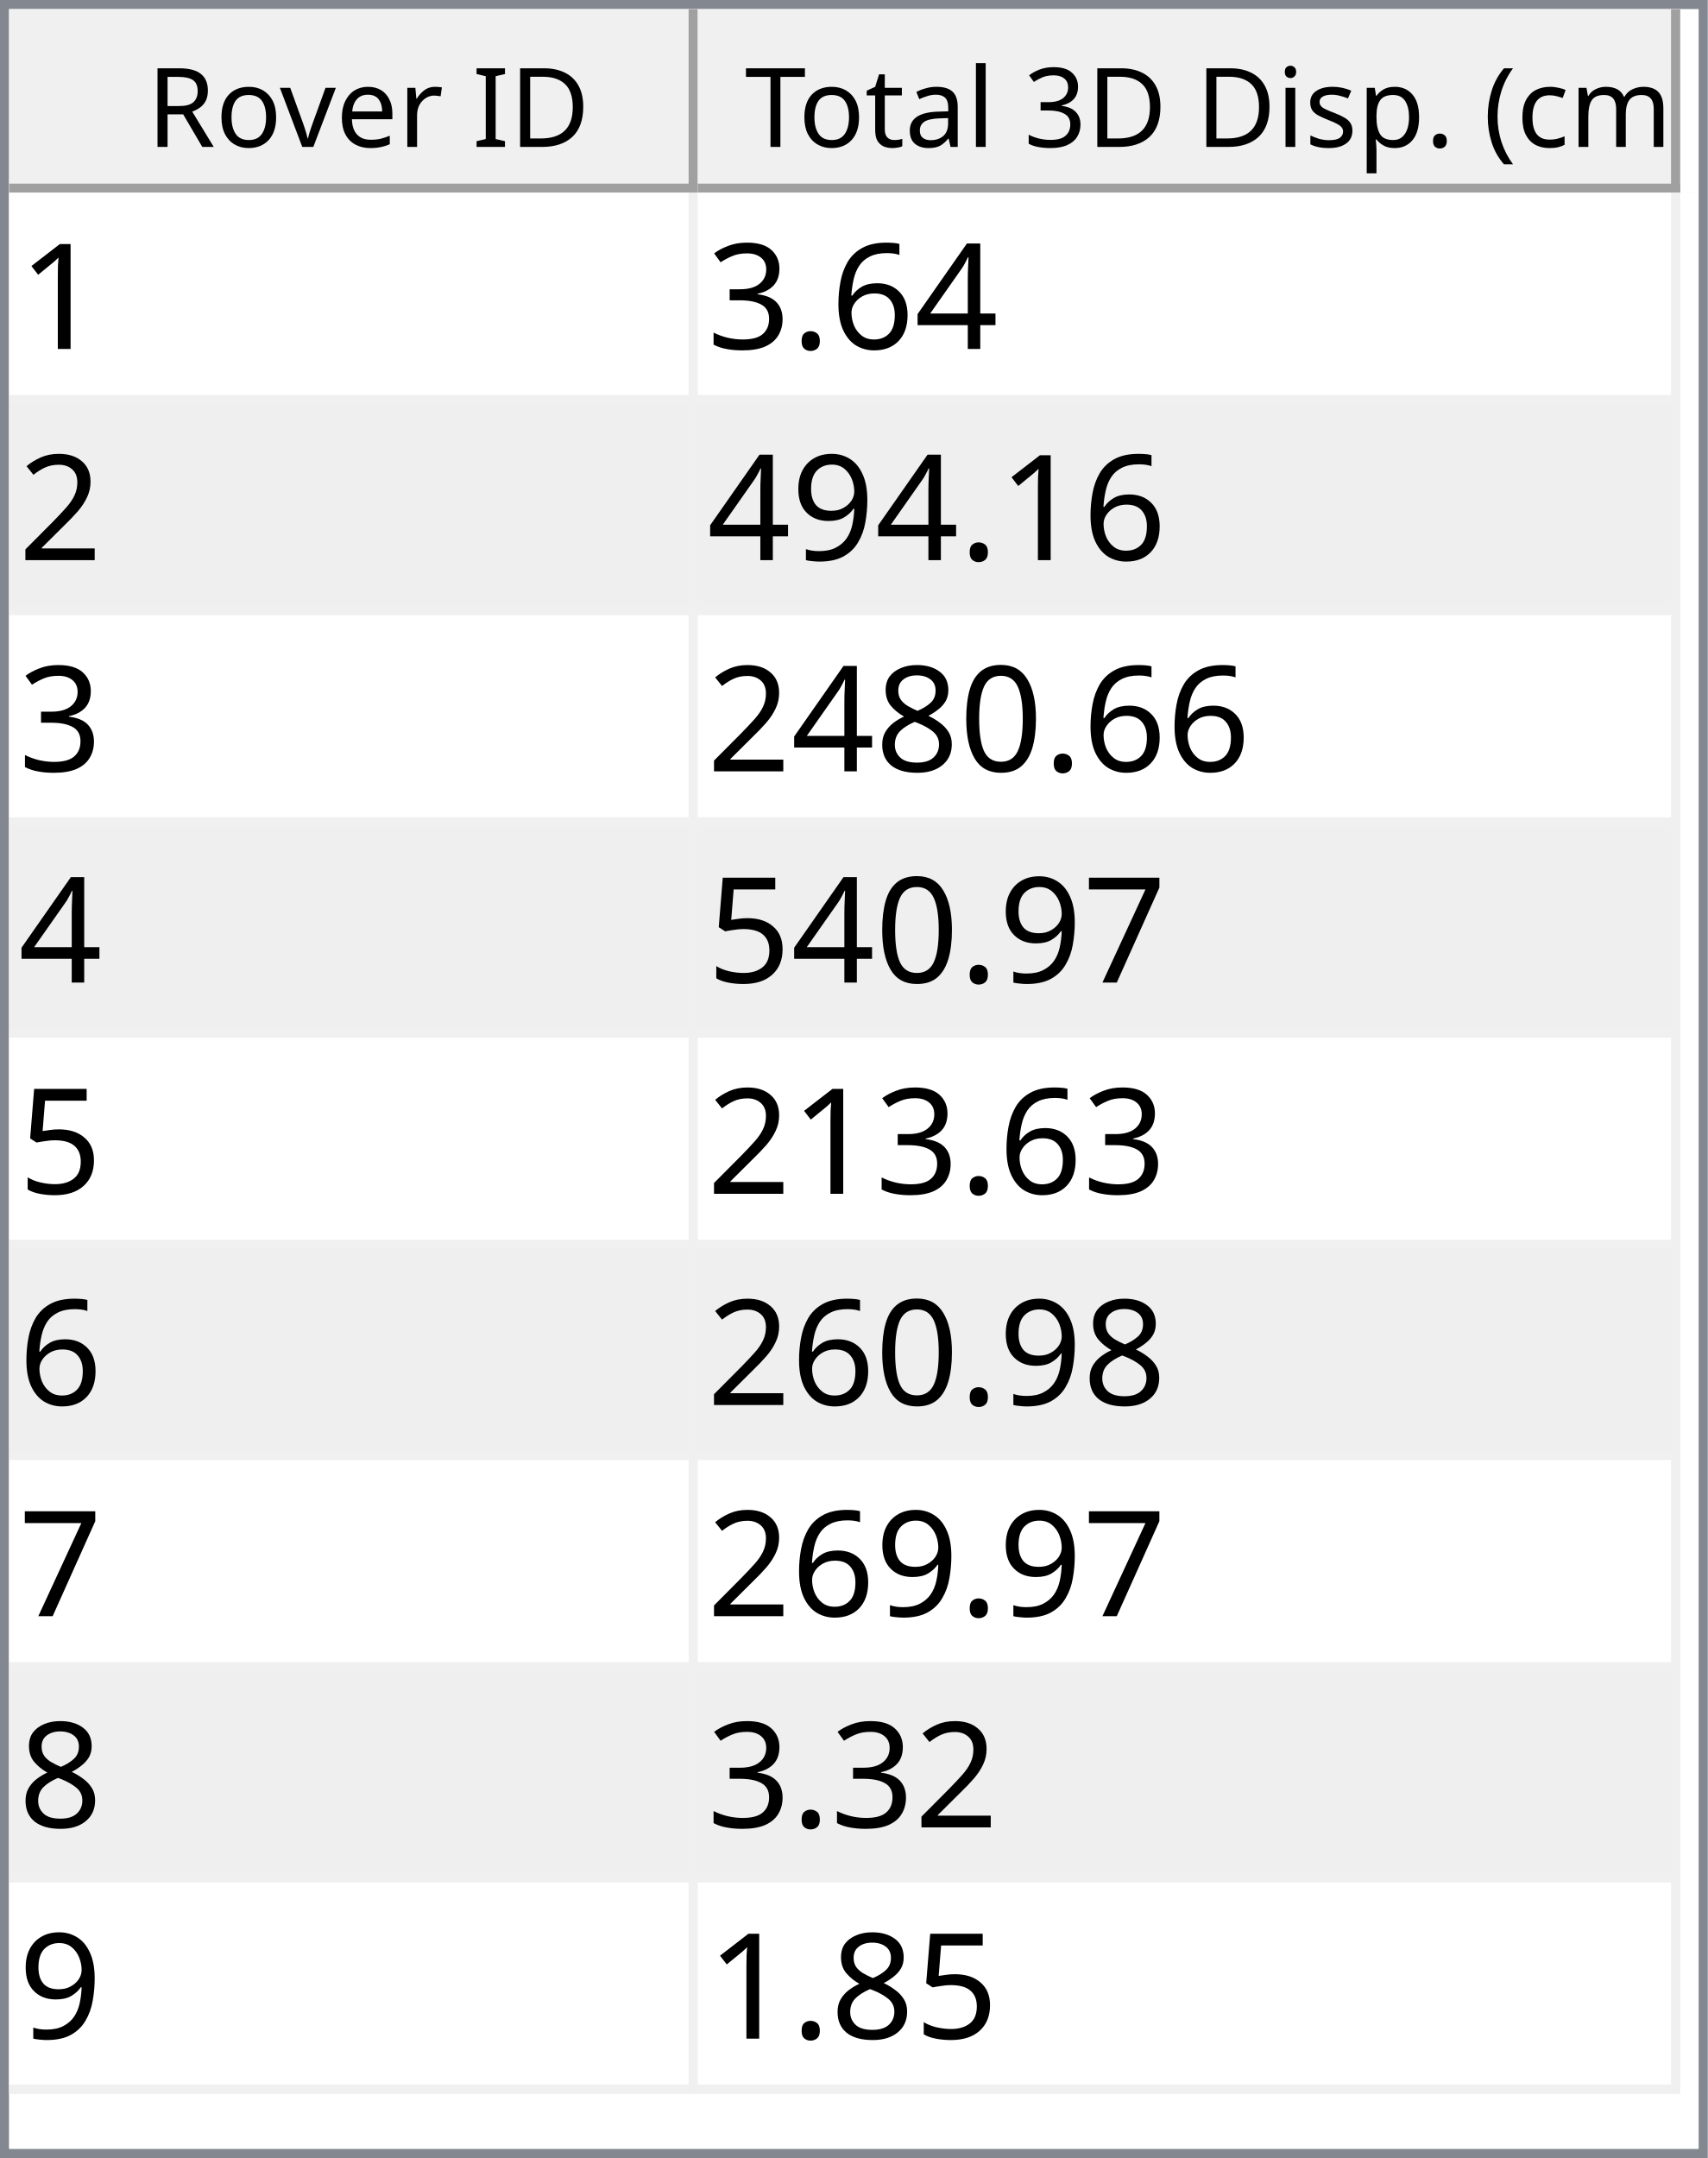
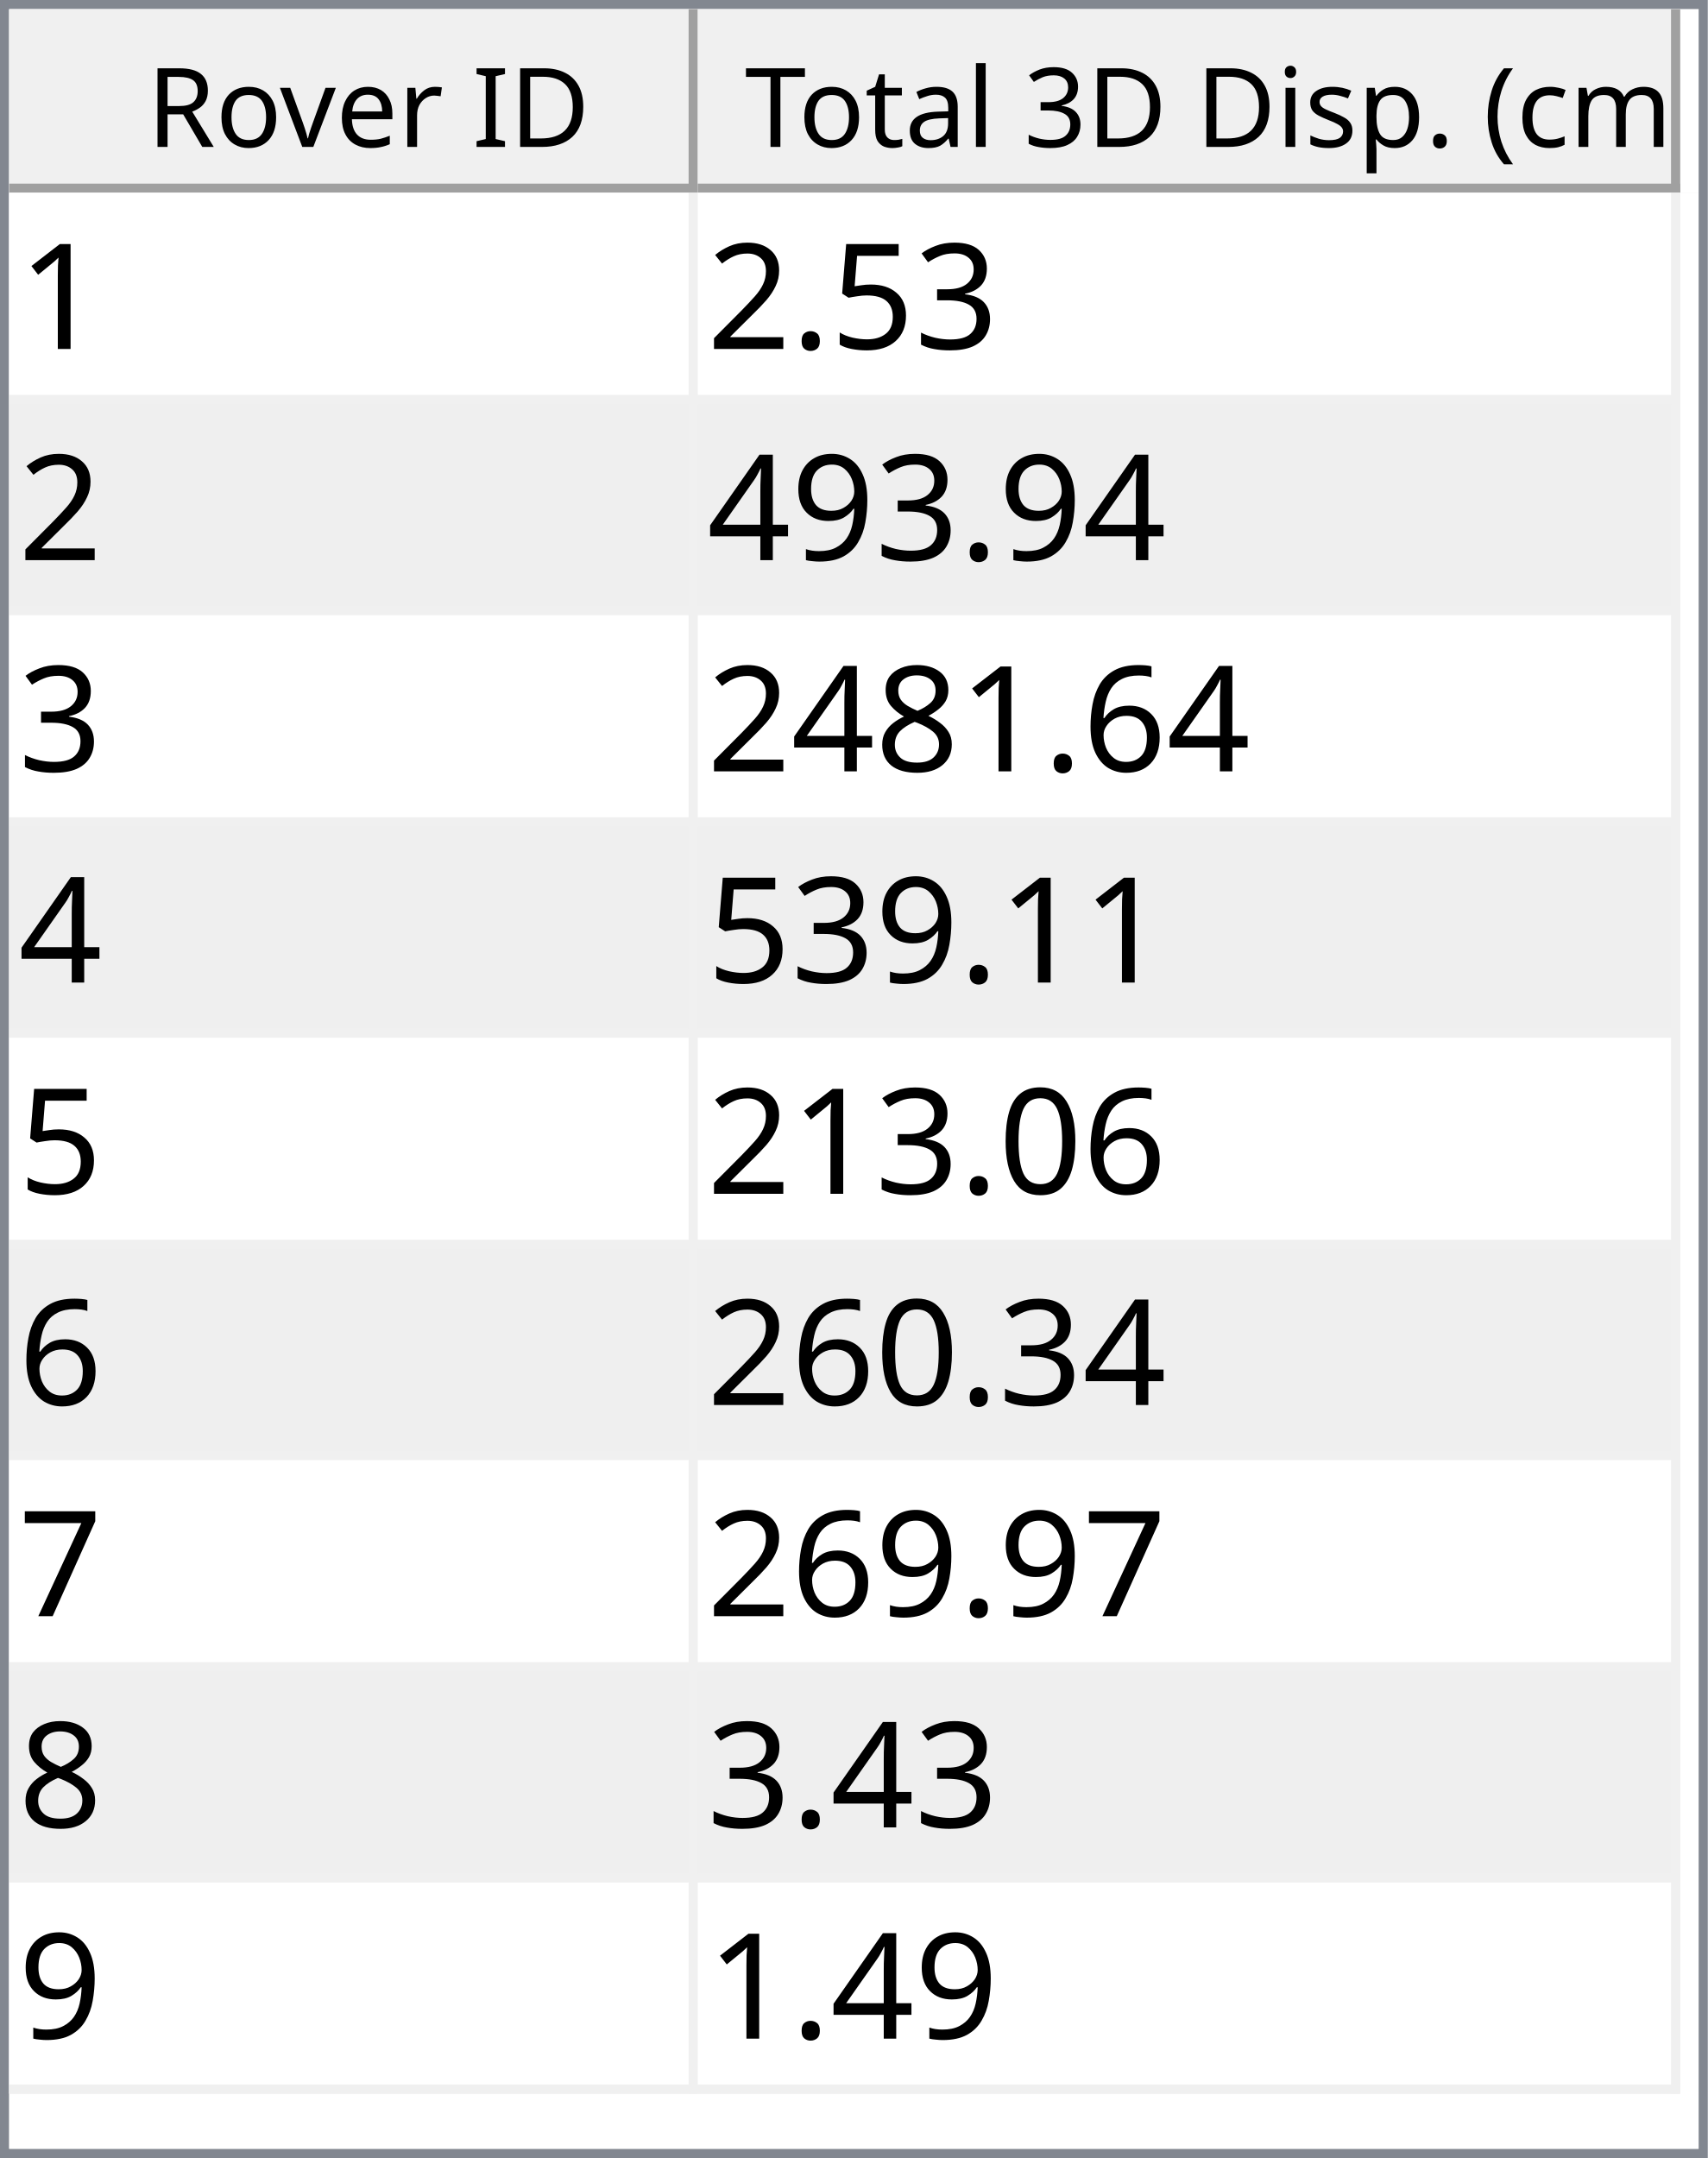
<svg xmlns="http://www.w3.org/2000/svg" style="fill-opacity:1; color-rendering:auto; color-interpolation:auto; text-rendering:auto; stroke:black; stroke-linecap:square; stroke-miterlimit:10; shape-rendering:auto; stroke-opacity:1; fill:black; stroke-dasharray:none; font-weight:normal; stroke-width:1; font-family:'Dialog'; font-style:normal; stroke-linejoin:miter; font-size:12px; stroke-dashoffset:0; image-rendering:auto;" width="186" height="235">
  <defs id="genericDefs" />
  <g>
    <defs id="defs1">
      <clipPath clipPathUnits="userSpaceOnUse" id="clipPath1">
        <path d="M0 0 L186 0 L186 235 L0 235 L0 0 Z" />
      </clipPath>
      <clipPath clipPathUnits="userSpaceOnUse" id="clipPath2">
        <path d="M0 0 L0 235 L186 235 L186 0 Z" />
      </clipPath>
      <clipPath clipPathUnits="userSpaceOnUse" id="clipPath3">
        <path d="M0 0 L0 20 L184 20 L184 0 Z" />
      </clipPath>
      <clipPath clipPathUnits="userSpaceOnUse" id="clipPath4">
        <path d="M0 0 L0 20 L75 20 L75 0 Z" />
      </clipPath>
      <clipPath clipPathUnits="userSpaceOnUse" id="clipPath5">
        <path d="M1 1 L1 19 L74 19 L74 1 Z" />
      </clipPath>
      <clipPath clipPathUnits="userSpaceOnUse" id="clipPath6">
        <path d="M0 0 L0 18 L73 18 L73 0 Z" />
      </clipPath>
      <clipPath clipPathUnits="userSpaceOnUse" id="clipPath7">
        <path d="M-0.5 -0.5 L-0.5 19.5 L74.5 19.5 L74.5 -0.5 Z" />
      </clipPath>
      <clipPath clipPathUnits="userSpaceOnUse" id="clipPath8">
        <path d="M0 0 L0 20 L107 20 L107 0 Z" />
      </clipPath>
      <clipPath clipPathUnits="userSpaceOnUse" id="clipPath9">
        <path d="M1 1 L1 19 L106 19 L106 1 Z" />
      </clipPath>
      <clipPath clipPathUnits="userSpaceOnUse" id="clipPath10">
        <path d="M0 0 L0 18 L105 18 L105 0 Z" />
      </clipPath>
      <clipPath clipPathUnits="userSpaceOnUse" id="clipPath11">
        <path d="M-0.5 -0.5 L-0.5 19.5 L106.5 19.5 L106.5 -0.5 Z" />
      </clipPath>
      <clipPath clipPathUnits="userSpaceOnUse" id="clipPath12">
        <path d="M0 0 L0 213 L184 213 L184 0 Z" />
      </clipPath>
      <clipPath clipPathUnits="userSpaceOnUse" id="clipPath13">
        <path d="M0 0 L0 207 L182 207 L182 0 Z" />
      </clipPath>
      <clipPath clipPathUnits="userSpaceOnUse" id="clipPath14">
        <path d="M-0.5 -0.5 L-0.5 206.5 L181.5 206.5 L181.5 -0.5 Z" />
      </clipPath>
      <clipPath clipPathUnits="userSpaceOnUse" id="clipPath15">
        <path d="M0 0 L0 22 L74 22 L74 0 Z" />
      </clipPath>
      <clipPath clipPathUnits="userSpaceOnUse" id="clipPath16">
        <path d="M0 0 L0 22 L106 22 L106 0 Z" />
      </clipPath>
      <font horiz-adv-x="64.551" id="font1">
        <font-face ascent="107.91" descent="25.098" units-per-em="100" style="font-style:normal; font-family:Segoe UI; font-weight:normal;" />
        <missing-glyph horiz-adv-x="64.551" d="M8.109 0 L8.109 68.266 L56.453 68.266 L56.453 0 L8.109 0 ZM15.328 7.234 L49.219 7.234 L49.219 61.031 L15.328 61.031 L15.328 7.234 Z" />
        <glyph unicode="D" horiz-adv-x="70.117" d="M9.188 0 L9.188 70.016 L28.516 70.016 Q65.531 70.016 65.531 35.891 Q65.531 19.672 55.25 9.836 Q44.969 0 27.734 0 L9.188 0 ZM17.391 62.594 L17.391 7.422 L27.828 7.422 Q41.609 7.422 49.273 14.797 Q56.938 22.172 56.938 35.688 Q56.938 62.594 28.328 62.594 L17.391 62.594 Z" />
        <glyph unicode="I" horiz-adv-x="26.611" d="M17.391 0 L9.188 0 L9.188 70.016 L17.391 70.016 L17.391 0 Z" />
        <glyph unicode=" " horiz-adv-x="27.393" d="" />
        <glyph unicode="r" horiz-adv-x="34.766" d="M34.188 41.891 Q32.078 43.5 28.125 43.5 Q23 43.5 19.555 38.672 Q16.109 33.844 16.109 25.484 L16.109 0 L8.109 0 L8.109 50 L16.109 50 L16.109 39.703 L16.312 39.703 Q18.016 44.969 21.531 47.922 Q25.047 50.875 29.391 50.875 Q32.516 50.875 34.188 50.203 L34.188 41.891 Z" />
        <glyph unicode="e" horiz-adv-x="52.295" d="M48.297 23 L12.984 23 Q13.188 14.656 17.484 10.109 Q21.781 5.562 29.297 5.562 Q37.75 5.562 44.828 11.141 L44.828 3.609 Q38.234 -1.172 27.391 -1.172 Q16.797 -1.172 10.742 5.641 Q4.688 12.453 4.688 24.812 Q4.688 36.469 11.305 43.82 Q17.922 51.172 27.734 51.172 Q37.547 51.172 42.922 44.828 Q48.297 38.484 48.297 27.203 L48.297 23 ZM40.094 29.781 Q40.047 36.719 36.75 40.578 Q33.453 44.438 27.594 44.438 Q21.922 44.438 17.969 40.383 Q14.016 36.328 13.094 29.781 L40.094 29.781 Z" />
        <glyph unicode="v" horiz-adv-x="47.9" d="M47.406 50 L27.484 0 L19.625 0 L0.688 50 L9.469 50 L22.172 13.672 Q23.578 9.672 23.922 6.688 L24.125 6.688 Q24.609 10.453 25.688 13.484 L38.969 50 L47.406 50 Z" />
        <glyph unicode="o" horiz-adv-x="58.594" d="M29 -1.172 Q17.922 -1.172 11.305 5.836 Q4.688 12.844 4.688 24.422 Q4.688 37.016 11.57 44.094 Q18.453 51.172 30.172 51.172 Q41.359 51.172 47.633 44.289 Q53.906 37.406 53.906 25.203 Q53.906 13.234 47.141 6.031 Q40.375 -1.172 29 -1.172 ZM29.594 44.438 Q21.875 44.438 17.383 39.188 Q12.891 33.938 12.891 24.703 Q12.891 15.828 17.43 10.695 Q21.969 5.562 29.594 5.562 Q37.359 5.562 41.531 10.594 Q45.703 15.625 45.703 24.906 Q45.703 34.281 41.531 39.359 Q37.359 44.438 29.594 44.438 Z" />
        <glyph unicode="R" horiz-adv-x="59.814" d="M59.375 0 L49.609 0 L37.891 19.625 Q36.281 22.359 34.766 24.289 Q33.25 26.219 31.664 27.438 Q30.078 28.656 28.25 29.219 Q26.422 29.781 24.125 29.781 L17.391 29.781 L17.391 0 L9.188 0 L9.188 70.016 L30.078 70.016 Q34.672 70.016 38.555 68.867 Q42.438 67.719 45.289 65.375 Q48.141 63.031 49.758 59.547 Q51.375 56.062 51.375 51.375 Q51.375 47.703 50.273 44.656 Q49.172 41.609 47.148 39.211 Q45.125 36.812 42.266 35.133 Q39.406 33.453 35.844 32.516 L35.844 32.328 Q37.594 31.547 38.891 30.547 Q40.188 29.547 41.359 28.18 Q42.531 26.812 43.68 25.078 Q44.828 23.344 46.234 21.047 L59.375 0 ZM17.391 62.594 L17.391 37.203 L28.516 37.203 Q31.594 37.203 34.203 38.133 Q36.812 39.062 38.719 40.797 Q40.625 42.531 41.703 45.047 Q42.781 47.562 42.781 50.688 Q42.781 56.297 39.141 59.445 Q35.5 62.594 28.609 62.594 L17.391 62.594 Z" />
        <glyph unicode=")" horiz-adv-x="30.176" d="M8.297 -15.922 L1.172 -15.922 Q16.406 2.344 16.406 26.812 Q16.406 51.469 1.078 70.016 L8.297 70.016 Q23.531 52.156 23.531 26.703 Q23.531 1.375 8.297 -15.922 Z" />
        <glyph unicode="m" horiz-adv-x="86.133" d="M79.109 0 L71.094 0 L71.094 28.719 Q71.094 37.016 68.531 40.727 Q65.969 44.438 59.906 44.438 Q54.781 44.438 51.195 39.75 Q47.609 35.062 47.609 28.516 L47.609 0 L39.594 0 L39.594 29.688 Q39.594 44.438 28.219 44.438 Q22.953 44.438 19.531 40.016 Q16.109 35.594 16.109 28.516 L16.109 0 L8.109 0 L8.109 50 L16.109 50 L16.109 42.094 L16.312 42.094 Q21.625 51.172 31.844 51.172 Q36.969 51.172 40.773 48.312 Q44.578 45.453 46 40.828 Q51.562 51.172 62.594 51.172 Q79.109 51.172 79.109 30.812 L79.109 0 Z" />
        <glyph unicode="c" horiz-adv-x="46.191" d="M42.188 2.297 Q36.422 -1.172 28.516 -1.172 Q17.828 -1.172 11.258 5.789 Q4.688 12.75 4.688 23.828 Q4.688 36.188 11.766 43.68 Q18.844 51.172 30.672 51.172 Q37.25 51.172 42.281 48.734 L42.281 40.531 Q36.719 44.438 30.375 44.438 Q22.703 44.438 17.797 38.945 Q12.891 33.453 12.891 24.516 Q12.891 15.719 17.508 10.641 Q22.125 5.562 29.891 5.562 Q36.422 5.562 42.188 9.906 L42.188 2.297 Z" />
        <glyph unicode="(" horiz-adv-x="30.176" d="M29.109 -15.922 L21.969 -15.922 Q6.844 1.375 6.844 26.703 Q6.844 52.156 21.969 70.016 L29.203 70.016 Q13.875 51.469 13.875 26.812 Q13.875 2.344 29.109 -15.922 Z" />
        <glyph unicode="." horiz-adv-x="21.68" d="M10.891 -1.078 Q8.641 -1.078 7.055 0.539 Q5.469 2.156 5.469 4.391 Q5.469 6.641 7.055 8.273 Q8.641 9.906 10.891 9.906 Q13.188 9.906 14.797 8.273 Q16.406 6.641 16.406 4.391 Q16.406 2.156 14.797 0.539 Q13.188 -1.078 10.891 -1.078 Z" />
        <glyph unicode="p" horiz-adv-x="58.789" d="M16.312 7.234 L16.109 7.234 L16.109 -23 L8.109 -23 L8.109 50 L16.109 50 L16.109 41.219 L16.312 41.219 Q22.219 51.172 33.594 51.172 Q43.266 51.172 48.688 44.461 Q54.109 37.75 54.109 26.469 Q54.109 13.922 48 6.375 Q41.891 -1.172 31.297 -1.172 Q21.578 -1.172 16.312 7.234 ZM16.109 27.391 L16.109 20.406 Q16.109 14.203 20.141 9.883 Q24.172 5.562 30.375 5.562 Q37.641 5.562 41.773 11.133 Q45.906 16.703 45.906 26.609 Q45.906 34.969 42.047 39.703 Q38.188 44.438 31.594 44.438 Q24.609 44.438 20.359 39.578 Q16.109 34.719 16.109 27.391 Z" />
        <glyph unicode="s" horiz-adv-x="42.432" d="M5.078 1.812 L5.078 10.406 Q11.625 5.562 19.484 5.562 Q30.031 5.562 30.031 12.594 Q30.031 14.594 29.125 15.992 Q28.219 17.391 26.68 18.461 Q25.141 19.531 23.07 20.383 Q21 21.234 18.609 22.172 Q15.281 23.484 12.766 24.828 Q10.25 26.172 8.57 27.859 Q6.891 29.547 6.031 31.695 Q5.172 33.844 5.172 36.719 Q5.172 40.234 6.789 42.945 Q8.406 45.656 11.086 47.484 Q13.766 49.312 17.211 50.242 Q20.656 51.172 24.312 51.172 Q30.812 51.172 35.938 48.922 L35.938 40.828 Q30.422 44.438 23.25 44.438 Q21 44.438 19.195 43.922 Q17.391 43.406 16.094 42.477 Q14.797 41.547 14.086 40.258 Q13.375 38.969 13.375 37.406 Q13.375 35.453 14.086 34.133 Q14.797 32.812 16.164 31.789 Q17.531 30.766 19.484 29.938 Q21.438 29.109 23.922 28.125 Q27.25 26.859 29.883 25.516 Q32.516 24.172 34.375 22.484 Q36.234 20.797 37.234 18.602 Q38.234 16.406 38.234 13.375 Q38.234 9.672 36.602 6.938 Q34.969 4.203 32.234 2.398 Q29.5 0.594 25.93 -0.289 Q22.359 -1.172 18.453 -1.172 Q10.75 -1.172 5.078 1.812 Z" />
        <glyph unicode="i" horiz-adv-x="24.219" d="M12.203 62.703 Q10.062 62.703 8.547 64.164 Q7.031 65.625 7.031 67.875 Q7.031 70.125 8.547 71.609 Q10.062 73.094 12.203 73.094 Q14.406 73.094 15.945 71.609 Q17.484 70.125 17.484 67.875 Q17.484 65.719 15.945 64.211 Q14.406 62.703 12.203 62.703 ZM16.109 0 L8.109 0 L8.109 50 L16.109 50 L16.109 0 Z" />
        <glyph unicode="3" horiz-adv-x="53.906" d="M46.531 19.828 Q46.531 15.094 44.75 11.211 Q42.969 7.328 39.719 4.57 Q36.469 1.812 31.93 0.297 Q27.391 -1.219 21.922 -1.219 Q11.922 -1.219 6 2.594 L6 11.188 Q13.094 5.609 22.219 5.609 Q25.875 5.609 28.828 6.539 Q31.781 7.469 33.906 9.227 Q36.031 10.984 37.18 13.477 Q38.328 15.969 38.328 19.094 Q38.328 32.812 18.797 32.812 L12.984 32.812 L12.984 39.594 L18.5 39.594 Q35.797 39.594 35.797 52.484 Q35.797 64.406 22.609 64.406 Q15.188 64.406 8.688 59.422 L8.688 67.188 Q15.375 71.188 24.609 71.188 Q29 71.188 32.57 69.969 Q36.141 68.75 38.68 66.555 Q41.219 64.359 42.609 61.281 Q44 58.203 44 54.5 Q44 40.672 30.031 36.719 L30.031 36.531 Q33.594 36.141 36.625 34.797 Q39.656 33.453 41.852 31.305 Q44.047 29.156 45.289 26.25 Q46.531 23.344 46.531 19.828 Z" />
        <glyph unicode="l" horiz-adv-x="24.219" d="M16.109 0 L8.109 0 L8.109 74.031 L16.109 74.031 L16.109 0 Z" />
        <glyph unicode="a" horiz-adv-x="50.879" d="M43.891 0 L35.891 0 L35.891 7.812 L35.688 7.812 Q30.469 -1.172 20.312 -1.172 Q12.844 -1.172 8.617 2.781 Q4.391 6.734 4.391 13.281 Q4.391 27.297 20.906 29.594 L35.891 31.688 Q35.891 44.438 25.594 44.438 Q16.547 44.438 9.281 38.281 L9.281 46.484 Q16.656 51.172 26.266 51.172 Q43.891 51.172 43.891 32.516 L43.891 0 ZM35.891 25.297 L23.828 23.641 Q18.266 22.859 15.43 20.875 Q12.594 18.891 12.594 13.875 Q12.594 10.203 15.211 7.883 Q17.828 5.562 22.172 5.562 Q28.125 5.562 32.008 9.742 Q35.891 13.922 35.891 20.312 L35.891 25.297 Z" />
        <glyph unicode="t" horiz-adv-x="33.887" d="M31.297 0.484 Q28.469 -1.078 23.828 -1.078 Q10.688 -1.078 10.688 13.578 L10.688 43.172 L2.094 43.172 L2.094 50 L10.688 50 L10.688 62.203 L18.703 64.797 L18.703 50 L31.297 50 L31.297 43.172 L18.703 43.172 L18.703 14.984 Q18.703 9.969 20.414 7.82 Q22.125 5.672 26.078 5.672 Q29.109 5.672 31.297 7.328 L31.297 0.484 Z" />
        <glyph unicode="T" horiz-adv-x="52.393" d="M50.594 62.594 L30.375 62.594 L30.375 0 L22.172 0 L22.172 62.594 L2 62.594 L2 70.016 L50.594 70.016 L50.594 62.594 Z" />
      </font>
      <font horiz-adv-x="75.0" id="font2">
        <font-face ascent="100.537" descent="21.973" units-per-em="100" style="font-style:normal; font-family:sans-serif; font-weight:normal;" />
        <missing-glyph horiz-adv-x="75.0" d="M12.5 0 L12.5 62.5 L62.5 62.5 L62.5 0 L12.5 0 ZM14.062 1.562 L60.938 1.562 L60.938 60.938 L14.062 60.938 L14.062 1.562 Z" />
        <glyph unicode="1" horiz-adv-x="55.615" d="M37.25 0 L28.469 0 L28.469 56 Q25.297 52.984 20.141 49.953 Q14.984 46.922 10.891 45.406 L10.891 53.906 Q18.266 57.375 23.781 62.305 Q29.297 67.234 31.594 71.875 L37.25 71.875 L37.25 0 Z" />
+         <glyph unicode="3" horiz-adv-x="55.615" d="M4.203 18.891 L12.984 20.062 Q14.5 12.594 18.141 9.297 Q21.781 6 27 6 Q33.203 6 37.477 10.297 Q41.75 14.594 41.75 20.953 Q41.75 27 37.797 30.93 Q33.844 34.859 27.734 34.859 Q25.25 34.859 21.531 33.891 L22.516 41.609 Q23.391 41.5 23.922 41.5 Q29.547 41.5 34.039 44.43 Q38.531 47.359 38.531 53.469 Q38.531 58.297 35.258 61.477 Q31.984 64.656 26.812 64.656 Q21.688 64.656 18.266 61.43 Q14.844 58.203 13.875 51.766 L5.078 53.328 Q6.688 62.156 12.398 67.016 Q18.109 71.875 26.609 71.875 Q32.469 71.875 37.398 69.359 Q42.328 66.844 44.945 62.5 Q47.562 58.156 47.562 53.266 Q47.562 48.641 45.07 44.828 Q42.578 41.016 37.703 38.766 Q44.047 37.312 47.562 32.695 Q51.078 28.078 51.078 21.141 Q51.078 11.766 44.242 5.25 Q37.406 -1.266 26.953 -1.266 Q17.531 -1.266 11.305 4.352 Q5.078 9.969 4.203 18.891 Z" />
+         <glyph unicode="5" horiz-adv-x="55.615" d="M4.156 18.75 L13.375 19.531 Q14.406 12.797 18.141 9.398 Q21.875 6 27.156 6 Q33.5 6 37.891 10.789 Q42.281 15.578 42.281 23.484 Q42.281 31 38.062 35.352 Q33.844 39.703 27 39.703 Q22.75 39.703 19.336 37.773 Q15.922 35.844 13.969 32.766 L5.719 33.844 L12.641 70.609 L48.25 70.609 L48.25 62.203 L19.672 62.203 L15.828 42.969 Q22.266 47.469 29.344 47.469 Q38.719 47.469 45.164 40.969 Q51.609 34.469 51.609 24.266 Q51.609 14.547 45.953 7.469 Q39.062 -1.219 27.156 -1.219 Q17.391 -1.219 11.211 4.25 Q5.031 9.719 4.156 18.75 Z" />
+         <glyph unicode="." horiz-adv-x="27.783" d="M9.078 0 L9.078 10.016 L19.094 10.016 L19.094 0 L9.078 0 Z" />
+         <glyph unicode="2" horiz-adv-x="55.615" d="M50.344 8.453 L50.344 0 L3.031 0 Q2.938 3.172 4.047 6.109 Q5.859 10.938 9.836 15.625 Q13.812 20.312 21.344 26.469 Q33.016 36.031 37.117 41.625 Q41.219 47.219 41.219 52.203 Q41.219 57.422 37.477 61.008 Q33.734 64.594 27.734 64.594 Q21.391 64.594 17.578 60.789 Q13.766 56.984 13.719 50.25 L4.688 51.172 Q5.609 61.281 11.664 66.578 Q17.719 71.875 27.938 71.875 Q38.234 71.875 44.242 66.164 Q50.25 60.453 50.25 52 Q50.25 47.703 48.492 43.555 Q46.734 39.406 42.656 34.812 Q38.578 30.219 29.109 22.219 Q21.188 15.578 18.945 13.211 Q16.703 10.844 15.234 8.453 L50.344 8.453 Z" />
+         <glyph unicode="9" horiz-adv-x="55.615" d="M5.469 16.547 L13.922 17.328 Q14.984 11.375 18.016 8.688 Q21.047 6 25.781 6 Q29.828 6 32.883 7.859 Q35.938 9.719 37.891 12.82 Q39.844 15.922 41.164 21.195 Q42.484 26.469 42.484 31.938 Q42.484 32.516 42.438 33.688 Q39.797 29.5 35.234 26.883 Q30.672 24.266 25.344 24.266 Q16.453 24.266 10.305 30.711 Q4.156 37.156 4.156 47.703 Q4.156 58.594 10.578 65.234 Q17 71.875 26.656 71.875 Q33.641 71.875 39.43 68.117 Q45.219 64.359 48.219 57.398 Q51.219 50.438 51.219 37.25 Q51.219 23.531 48.242 15.406 Q45.266 7.281 39.383 3.031 Q33.5 -1.219 25.594 -1.219 Q17.188 -1.219 11.867 3.445 Q6.547 8.109 5.469 16.547 ZM41.453 48.141 Q41.453 55.719 37.43 60.156 Q33.406 64.594 27.734 64.594 Q21.875 64.594 17.531 59.812 Q13.188 55.031 13.188 47.406 Q13.188 40.578 17.312 36.305 Q21.438 32.031 27.484 32.031 Q33.594 32.031 37.523 36.305 Q41.453 40.578 41.453 48.141 Z" />
        <glyph unicode="4" horiz-adv-x="55.615" d="M32.328 0 L32.328 17.141 L1.266 17.141 L1.266 25.203 L33.938 71.578 L41.109 71.578 L41.109 25.203 L50.781 25.203 L50.781 17.141 L41.109 17.141 L41.109 0 L32.328 0 ZM32.328 25.203 L32.328 57.469 L9.906 25.203 L32.328 25.203 Z" />
        <glyph unicode="6" horiz-adv-x="55.615" d="M49.75 54.047 L41.016 53.375 Q39.844 58.547 37.703 60.891 Q34.125 64.656 28.906 64.656 Q24.703 64.656 21.531 62.312 Q17.391 59.281 14.992 53.469 Q12.594 47.656 12.5 36.922 Q15.672 41.75 20.266 44.094 Q24.859 46.438 29.891 46.438 Q38.672 46.438 44.852 39.969 Q51.031 33.5 51.031 23.25 Q51.031 16.5 48.125 10.719 Q45.219 4.938 40.141 1.859 Q35.062 -1.219 28.609 -1.219 Q17.625 -1.219 10.695 6.859 Q3.766 14.938 3.766 33.5 Q3.766 54.25 11.422 63.672 Q18.109 71.875 29.438 71.875 Q37.891 71.875 43.289 67.141 Q48.688 62.406 49.75 54.047 ZM13.875 23.188 Q13.875 18.656 15.797 14.508 Q17.719 10.359 21.188 8.18 Q24.656 6 28.469 6 Q34.031 6 38.039 10.492 Q42.047 14.984 42.047 22.703 Q42.047 30.125 38.086 34.398 Q34.125 38.672 28.125 38.672 Q22.172 38.672 18.023 34.398 Q13.875 30.125 13.875 23.188 Z" />
-         <glyph unicode="." horiz-adv-x="27.783" d="M9.078 0 L9.078 10.016 L19.094 10.016 L19.094 0 L9.078 0 Z" />
-         <glyph unicode="3" horiz-adv-x="55.615" d="M4.203 18.891 L12.984 20.062 Q14.5 12.594 18.141 9.297 Q21.781 6 27 6 Q33.203 6 37.477 10.297 Q41.75 14.594 41.75 20.953 Q41.75 27 37.797 30.93 Q33.844 34.859 27.734 34.859 Q25.25 34.859 21.531 33.891 L22.516 41.609 Q23.391 41.5 23.922 41.5 Q29.547 41.5 34.039 44.43 Q38.531 47.359 38.531 53.469 Q38.531 58.297 35.258 61.477 Q31.984 64.656 26.812 64.656 Q21.688 64.656 18.266 61.43 Q14.844 58.203 13.875 51.766 L5.078 53.328 Q6.688 62.156 12.398 67.016 Q18.109 71.875 26.609 71.875 Q32.469 71.875 37.398 69.359 Q42.328 66.844 44.945 62.5 Q47.562 58.156 47.562 53.266 Q47.562 48.641 45.07 44.828 Q42.578 41.016 37.703 38.766 Q44.047 37.312 47.562 32.695 Q51.078 28.078 51.078 21.141 Q51.078 11.766 44.242 5.25 Q37.406 -1.266 26.953 -1.266 Q17.531 -1.266 11.305 4.352 Q5.078 9.969 4.203 18.891 Z" />
-         <glyph unicode="2" horiz-adv-x="55.615" d="M50.344 8.453 L50.344 0 L3.031 0 Q2.938 3.172 4.047 6.109 Q5.859 10.938 9.836 15.625 Q13.812 20.312 21.344 26.469 Q33.016 36.031 37.117 41.625 Q41.219 47.219 41.219 52.203 Q41.219 57.422 37.477 61.008 Q33.734 64.594 27.734 64.594 Q21.391 64.594 17.578 60.789 Q13.766 56.984 13.719 50.25 L4.688 51.172 Q5.609 61.281 11.664 66.578 Q17.719 71.875 27.938 71.875 Q38.234 71.875 44.242 66.164 Q50.25 60.453 50.25 52 Q50.25 47.703 48.492 43.555 Q46.734 39.406 42.656 34.812 Q38.578 30.219 29.109 22.219 Q21.188 15.578 18.945 13.211 Q16.703 10.844 15.234 8.453 L50.344 8.453 Z" />
-         <glyph unicode="9" horiz-adv-x="55.615" d="M5.469 16.547 L13.922 17.328 Q14.984 11.375 18.016 8.688 Q21.047 6 25.781 6 Q29.828 6 32.883 7.859 Q35.938 9.719 37.891 12.82 Q39.844 15.922 41.164 21.195 Q42.484 26.469 42.484 31.938 Q42.484 32.516 42.438 33.688 Q39.797 29.5 35.234 26.883 Q30.672 24.266 25.344 24.266 Q16.453 24.266 10.305 30.711 Q4.156 37.156 4.156 47.703 Q4.156 58.594 10.578 65.234 Q17 71.875 26.656 71.875 Q33.641 71.875 39.43 68.117 Q45.219 64.359 48.219 57.398 Q51.219 50.438 51.219 37.25 Q51.219 23.531 48.242 15.406 Q45.266 7.281 39.383 3.031 Q33.5 -1.219 25.594 -1.219 Q17.188 -1.219 11.867 3.445 Q6.547 8.109 5.469 16.547 ZM41.453 48.141 Q41.453 55.719 37.43 60.156 Q33.406 64.594 27.734 64.594 Q21.875 64.594 17.531 59.812 Q13.188 55.031 13.188 47.406 Q13.188 40.578 17.312 36.305 Q21.438 32.031 27.484 32.031 Q33.594 32.031 37.523 36.305 Q41.453 40.578 41.453 48.141 Z" />
+         <glyph unicode="8" horiz-adv-x="55.615" d="M17.672 38.812 Q12.203 40.828 9.57 44.539 Q6.938 48.25 6.938 53.422 Q6.938 61.234 12.555 66.555 Q18.172 71.875 27.484 71.875 Q36.859 71.875 42.578 66.43 Q48.297 60.984 48.297 53.172 Q48.297 48.188 45.68 44.508 Q43.062 40.828 37.75 38.812 Q44.344 36.672 47.781 31.883 Q51.219 27.094 51.219 20.453 Q51.219 11.281 44.727 5.031 Q38.234 -1.219 27.641 -1.219 Q17.047 -1.219 10.547 5.055 Q4.047 11.328 4.047 20.703 Q4.047 27.688 7.594 32.398 Q11.141 37.109 17.672 38.812 ZM15.922 53.719 Q15.922 48.641 19.195 45.414 Q22.469 42.188 27.688 42.188 Q32.766 42.188 36.016 45.383 Q39.266 48.578 39.266 53.219 Q39.266 58.062 35.914 61.359 Q32.562 64.656 27.594 64.656 Q22.562 64.656 19.242 61.43 Q15.922 58.203 15.922 53.719 ZM13.094 20.656 Q13.094 16.891 14.875 13.375 Q16.656 9.859 20.172 7.93 Q23.688 6 27.734 6 Q34.031 6 38.133 10.055 Q42.234 14.109 42.234 20.359 Q42.234 26.703 38.016 30.859 Q33.797 35.016 27.438 35.016 Q21.234 35.016 17.164 30.914 Q13.094 26.812 13.094 20.656 Z" />
        <glyph unicode="0" horiz-adv-x="55.615" d="M4.156 35.297 Q4.156 48 6.766 55.742 Q9.375 63.484 14.523 67.68 Q19.672 71.875 27.484 71.875 Q33.25 71.875 37.594 69.555 Q41.938 67.234 44.773 62.867 Q47.609 58.5 49.219 52.227 Q50.828 45.953 50.828 35.297 Q50.828 22.703 48.242 14.969 Q45.656 7.234 40.508 3.008 Q35.359 -1.219 27.484 -1.219 Q17.141 -1.219 11.234 6.203 Q4.156 15.141 4.156 35.297 ZM13.188 35.297 Q13.188 17.672 17.312 11.836 Q21.438 6 27.484 6 Q33.547 6 37.672 11.859 Q41.797 17.719 41.797 35.297 Q41.797 52.984 37.672 58.789 Q33.547 64.594 27.391 64.594 Q21.344 64.594 17.719 59.469 Q13.188 52.938 13.188 35.297 Z" />
-         <glyph unicode="8" horiz-adv-x="55.615" d="M17.672 38.812 Q12.203 40.828 9.57 44.539 Q6.938 48.25 6.938 53.422 Q6.938 61.234 12.555 66.555 Q18.172 71.875 27.484 71.875 Q36.859 71.875 42.578 66.43 Q48.297 60.984 48.297 53.172 Q48.297 48.188 45.68 44.508 Q43.062 40.828 37.75 38.812 Q44.344 36.672 47.781 31.883 Q51.219 27.094 51.219 20.453 Q51.219 11.281 44.727 5.031 Q38.234 -1.219 27.641 -1.219 Q17.047 -1.219 10.547 5.055 Q4.047 11.328 4.047 20.703 Q4.047 27.688 7.594 32.398 Q11.141 37.109 17.672 38.812 ZM15.922 53.719 Q15.922 48.641 19.195 45.414 Q22.469 42.188 27.688 42.188 Q32.766 42.188 36.016 45.383 Q39.266 48.578 39.266 53.219 Q39.266 58.062 35.914 61.359 Q32.562 64.656 27.594 64.656 Q22.562 64.656 19.242 61.43 Q15.922 58.203 15.922 53.719 ZM13.094 20.656 Q13.094 16.891 14.875 13.375 Q16.656 9.859 20.172 7.93 Q23.688 6 27.734 6 Q34.031 6 38.133 10.055 Q42.234 14.109 42.234 20.359 Q42.234 26.703 38.016 30.859 Q33.797 35.016 27.438 35.016 Q21.234 35.016 17.164 30.914 Q13.094 26.812 13.094 20.656 Z" />
        <glyph unicode="7" horiz-adv-x="55.615" d="M4.734 62.203 L4.734 70.656 L51.078 70.656 L51.078 63.812 Q44.234 56.547 37.523 44.484 Q30.812 32.422 27.156 19.672 Q24.516 10.688 23.781 0 L14.75 0 Q14.891 8.453 18.062 20.414 Q21.234 32.375 27.172 43.484 Q33.109 54.594 39.797 62.203 L4.734 62.203 Z" />
-         <glyph unicode="5" horiz-adv-x="55.615" d="M4.156 18.75 L13.375 19.531 Q14.406 12.797 18.141 9.398 Q21.875 6 27.156 6 Q33.5 6 37.891 10.789 Q42.281 15.578 42.281 23.484 Q42.281 31 38.062 35.352 Q33.844 39.703 27 39.703 Q22.75 39.703 19.336 37.773 Q15.922 35.844 13.969 32.766 L5.719 33.844 L12.641 70.609 L48.25 70.609 L48.25 62.203 L19.672 62.203 L15.828 42.969 Q22.266 47.469 29.344 47.469 Q38.719 47.469 45.164 40.969 Q51.609 34.469 51.609 24.266 Q51.609 14.547 45.953 7.469 Q39.062 -1.219 27.156 -1.219 Q17.391 -1.219 11.211 4.25 Q5.031 9.719 4.156 18.75 Z" />
      </font>
    </defs>
    <g style="fill:white; stroke:white;">
      <rect x="0" y="0" width="186" style="clip-path:url(#clipPath1); stroke:none;" height="235" />
    </g>
    <g style="fill:white; text-rendering:optimizeSpeed; color-rendering:optimizeSpeed; image-rendering:optimizeSpeed; shape-rendering:crispEdges; stroke:white; color-interpolation:sRGB;">
      <rect x="0" width="186" height="235" y="0" style="stroke:none;" />
      <path style="stroke:none;" d="M0 235 L186 235 L186 0 L0 0 Z" />
    </g>
    <g style="fill:rgb(240,240,240); font-family:'Segoe UI'; stroke:rgb(240,240,240);">
      <rect x="0" y="0" width="186" style="clip-path:url(#clipPath2); stroke:none;" height="235" />
    </g>
    <g style="fill:rgb(130,135,144); font-family:'Segoe UI'; stroke:rgb(130,135,144);">
      <path d="M0 0 L186 0 L186 235 L0 235 L0 0 ZM1 1 L185 1 L185 234 L1 234 L1 1 Z" style="fill-rule:evenodd; clip-path:url(#clipPath2); stroke:none;" />
    </g>
    <g style="fill:white; font-family:'Segoe UI'; stroke:white;" transform="translate(1,1)">
      <rect x="0" y="0" width="184" style="clip-path:url(#clipPath3); stroke:none;" height="20" />
    </g>
    <g style="fill:rgb(240,240,240); font-family:'Segoe UI'; stroke:rgb(240,240,240);" transform="translate(1,1)">
      <rect x="0" y="0" width="75" style="clip-path:url(#clipPath4); stroke:none;" height="20" />
    </g>
    <g style="font-family:'Segoe UI';" transform="translate(2,2)">
      <text x="14" xml:space="preserve" y="14" style="clip-path:url(#clipPath6); stroke:none;">Rover ID</text>
    </g>
    <g style="fill:rgb(160,160,160); font-family:'Segoe UI'; stroke:rgb(160,160,160); stroke-linejoin:bevel;" transform="translate(1.5,1.5)">
      <line x1="74" x2="74" y1="0" style="fill:none; clip-path:url(#clipPath7);" y2="19" />
    </g>
    <g style="fill:rgb(160,160,160); font-family:'Segoe UI'; stroke:rgb(160,160,160); stroke-linejoin:bevel;" transform="matrix(1,0,0,1,1,1) translate(0.5,0.5)">
      <line x1="0" x2="74" y1="19" style="fill:none; clip-path:url(#clipPath7);" y2="19" />
    </g>
    <g style="fill:rgb(240,240,240); font-family:'Segoe UI'; stroke:rgb(240,240,240);" transform="translate(76,1)">
      <rect x="0" y="0" width="107" style="clip-path:url(#clipPath8); stroke:none;" height="20" />
    </g>
    <g style="font-family:'Segoe UI';" transform="translate(77,2)">
      <text x="1" xml:space="preserve" y="14" style="clip-path:url(#clipPath10); stroke:none;"> Total 3D Disp. (cm)</text>
    </g>
    <g style="fill:rgb(160,160,160); font-family:'Segoe UI'; stroke:rgb(160,160,160); stroke-linejoin:bevel;" transform="translate(76.5,1.5)">
      <line x1="106" x2="106" y1="0" style="fill:none; clip-path:url(#clipPath11);" y2="19" />
    </g>
    <g style="fill:rgb(160,160,160); font-family:'Segoe UI'; stroke:rgb(160,160,160); stroke-linejoin:bevel;" transform="matrix(1,0,0,1,76,1) translate(0.5,0.5)">
      <line x1="0" x2="106" y1="19" style="fill:none; clip-path:url(#clipPath11);" y2="19" />
    </g>
    <g style="fill:white; font-family:'Segoe UI'; stroke:white;" transform="translate(1,21)">
      <rect x="0" y="0" width="184" style="clip-path:url(#clipPath12); stroke:none;" height="213" />
    </g>
    <g style="fill:rgb(240,240,240); font-size:16px; font-family:sans-serif; stroke:rgb(240,240,240);" transform="translate(1,21)">
      <rect x="0" y="0" width="182" style="clip-path:url(#clipPath13); stroke:none;" height="207" />
      <line transform="translate(0.5,0.5)" x1="0" x2="181" y1="22" style="clip-path:url(#clipPath14); fill:none; stroke-linejoin:bevel;" y2="22" />
    </g>
    <g transform="matrix(1,0,0,1,1,21) translate(0.5,0.5)" style="fill:rgb(240,240,240); font-size:16px; font-family:sans-serif; stroke:rgb(240,240,240); stroke-linejoin:bevel;">
      <line x1="0" x2="181" y1="45" style="fill:none; clip-path:url(#clipPath14);" y2="45" />
    </g>
    <g transform="matrix(1,0,0,1,1,21) translate(0.5,0.5)" style="fill:rgb(240,240,240); font-size:16px; font-family:sans-serif; stroke:rgb(240,240,240); stroke-linejoin:bevel;">
      <line x1="0" x2="181" y1="68" style="fill:none; clip-path:url(#clipPath14);" y2="68" />
    </g>
    <g transform="matrix(1,0,0,1,1,21) translate(0.5,0.5)" style="fill:rgb(240,240,240); font-size:16px; font-family:sans-serif; stroke:rgb(240,240,240); stroke-linejoin:bevel;">
      <line x1="0" x2="181" y1="91" style="fill:none; clip-path:url(#clipPath14);" y2="91" />
    </g>
    <g transform="matrix(1,0,0,1,1,21) translate(0.5,0.5)" style="fill:rgb(240,240,240); font-size:16px; font-family:sans-serif; stroke:rgb(240,240,240); stroke-linejoin:bevel;">
      <line x1="0" x2="181" y1="114" style="fill:none; clip-path:url(#clipPath14);" y2="114" />
    </g>
    <g transform="matrix(1,0,0,1,1,21) translate(0.5,0.5)" style="fill:rgb(240,240,240); font-size:16px; font-family:sans-serif; stroke:rgb(240,240,240); stroke-linejoin:bevel;">
      <line x1="0" x2="181" y1="137" style="fill:none; clip-path:url(#clipPath14);" y2="137" />
    </g>
    <g transform="matrix(1,0,0,1,1,21) translate(0.5,0.5)" style="fill:rgb(240,240,240); font-size:16px; font-family:sans-serif; stroke:rgb(240,240,240); stroke-linejoin:bevel;">
      <line x1="0" x2="181" y1="160" style="fill:none; clip-path:url(#clipPath14);" y2="160" />
    </g>
    <g transform="matrix(1,0,0,1,1,21) translate(0.5,0.5)" style="fill:rgb(240,240,240); font-size:16px; font-family:sans-serif; stroke:rgb(240,240,240); stroke-linejoin:bevel;">
      <line x1="0" x2="181" y1="183" style="fill:none; clip-path:url(#clipPath14);" y2="183" />
    </g>
    <g transform="matrix(1,0,0,1,1,21) translate(0.5,0.5)" style="fill:rgb(240,240,240); font-size:16px; font-family:sans-serif; stroke:rgb(240,240,240); stroke-linejoin:bevel;">
      <line x1="0" x2="181" y1="206" style="fill:none; clip-path:url(#clipPath14);" y2="206" />
    </g>
    <g transform="matrix(1,0,0,1,1,21) translate(0.5,0.5)" style="fill:rgb(240,240,240); font-size:16px; font-family:sans-serif; stroke:rgb(240,240,240); stroke-linejoin:bevel;">
      <line x1="74" x2="74" y1="0" style="fill:none; clip-path:url(#clipPath14);" y2="206" />
    </g>
    <g transform="matrix(1,0,0,1,1,21) translate(0.5,0.5)" style="fill:rgb(240,240,240); font-size:16px; font-family:sans-serif; stroke:rgb(240,240,240); stroke-linejoin:bevel;">
      <line x1="181" x2="181" y1="0" style="fill:none; clip-path:url(#clipPath14);" y2="206" />
    </g>
    <g style="fill:white; font-size:16px; font-family:sans-serif; stroke:white;" transform="matrix(1,0,0,1,1,21)">
      <rect x="0" y="0" width="74" style="clip-path:url(#clipPath15); stroke:none;" height="22" />
      <text x="1" y="17" style="fill:black; clip-path:url(#clipPath15); stroke:none;" xml:space="preserve">1</text>
    </g>
    <g style="fill:white; font-size:16px; font-family:sans-serif; stroke:white;" transform="matrix(1,0,0,1,1,21) translate(75,0)">
      <rect x="0" y="0" width="106" style="clip-path:url(#clipPath16); stroke:none;" height="22" />
-       <text x="1" y="17" style="fill:black; clip-path:url(#clipPath16); stroke:none;" xml:space="preserve">3.64</text>
+       <text x="1" y="17" style="fill:black; clip-path:url(#clipPath16); stroke:none;" xml:space="preserve">2.53</text>
    </g>
    <g style="fill:rgb(239,239,239); font-size:16px; font-family:sans-serif; stroke:rgb(239,239,239);" transform="matrix(1,0,0,1,1,21) translate(0,23)">
      <rect x="0" y="0" width="74" style="clip-path:url(#clipPath15); stroke:none;" height="22" />
      <text x="1" y="17" style="fill:black; clip-path:url(#clipPath15); stroke:none;" xml:space="preserve">2</text>
    </g>
    <g style="fill:rgb(239,239,239); font-size:16px; font-family:sans-serif; stroke:rgb(239,239,239);" transform="matrix(1,0,0,1,1,21) translate(75,23)">
      <rect x="0" y="0" width="106" style="clip-path:url(#clipPath16); stroke:none;" height="22" />
-       <text x="1" y="17" style="fill:black; clip-path:url(#clipPath16); stroke:none;" xml:space="preserve">494.16</text>
+       <text x="1" y="17" style="fill:black; clip-path:url(#clipPath16); stroke:none;" xml:space="preserve">493.94</text>
    </g>
    <g style="fill:white; font-size:16px; font-family:sans-serif; stroke:white;" transform="matrix(1,0,0,1,1,21) translate(0,46)">
      <rect x="0" y="0" width="74" style="clip-path:url(#clipPath15); stroke:none;" height="22" />
      <text x="1" y="17" style="fill:black; clip-path:url(#clipPath15); stroke:none;" xml:space="preserve">3</text>
    </g>
    <g style="fill:white; font-size:16px; font-family:sans-serif; stroke:white;" transform="matrix(1,0,0,1,1,21) translate(75,46)">
      <rect x="0" y="0" width="106" style="clip-path:url(#clipPath16); stroke:none;" height="22" />
-       <text x="1" y="17" style="fill:black; clip-path:url(#clipPath16); stroke:none;" xml:space="preserve">2480.66</text>
+       <text x="1" y="17" style="fill:black; clip-path:url(#clipPath16); stroke:none;" xml:space="preserve">2481.64</text>
    </g>
    <g style="fill:rgb(239,239,239); font-size:16px; font-family:sans-serif; stroke:rgb(239,239,239);" transform="matrix(1,0,0,1,1,21) translate(0,69)">
      <rect x="0" y="0" width="74" style="clip-path:url(#clipPath15); stroke:none;" height="22" />
      <text x="1" y="17" style="fill:black; clip-path:url(#clipPath15); stroke:none;" xml:space="preserve">4</text>
    </g>
    <g style="fill:rgb(239,239,239); font-size:16px; font-family:sans-serif; stroke:rgb(239,239,239);" transform="matrix(1,0,0,1,1,21) translate(75,69)">
      <rect x="0" y="0" width="106" style="clip-path:url(#clipPath16); stroke:none;" height="22" />
-       <text x="1" y="17" style="fill:black; clip-path:url(#clipPath16); stroke:none;" xml:space="preserve">540.97</text>
+       <text x="1" y="17" style="fill:black; clip-path:url(#clipPath16); stroke:none;" xml:space="preserve">539.11</text>
    </g>
    <g style="fill:white; font-size:16px; font-family:sans-serif; stroke:white;" transform="matrix(1,0,0,1,1,21) translate(0,92)">
      <rect x="0" y="0" width="74" style="clip-path:url(#clipPath15); stroke:none;" height="22" />
      <text x="1" y="17" style="fill:black; clip-path:url(#clipPath15); stroke:none;" xml:space="preserve">5</text>
    </g>
    <g style="fill:white; font-size:16px; font-family:sans-serif; stroke:white;" transform="matrix(1,0,0,1,1,21) translate(75,92)">
      <rect x="0" y="0" width="106" style="clip-path:url(#clipPath16); stroke:none;" height="22" />
-       <text x="1" y="17" style="fill:black; clip-path:url(#clipPath16); stroke:none;" xml:space="preserve">213.63</text>
+       <text x="1" y="17" style="fill:black; clip-path:url(#clipPath16); stroke:none;" xml:space="preserve">213.06</text>
    </g>
    <g style="fill:rgb(239,239,239); font-size:16px; font-family:sans-serif; stroke:rgb(239,239,239);" transform="matrix(1,0,0,1,1,21) translate(0,115)">
      <rect x="0" y="0" width="74" style="clip-path:url(#clipPath15); stroke:none;" height="22" />
      <text x="1" y="17" style="fill:black; clip-path:url(#clipPath15); stroke:none;" xml:space="preserve">6</text>
    </g>
    <g style="fill:rgb(239,239,239); font-size:16px; font-family:sans-serif; stroke:rgb(239,239,239);" transform="matrix(1,0,0,1,1,21) translate(75,115)">
      <rect x="0" y="0" width="106" style="clip-path:url(#clipPath16); stroke:none;" height="22" />
-       <text x="1" y="17" style="fill:black; clip-path:url(#clipPath16); stroke:none;" xml:space="preserve">260.98</text>
+       <text x="1" y="17" style="fill:black; clip-path:url(#clipPath16); stroke:none;" xml:space="preserve">260.34</text>
    </g>
    <g style="fill:white; font-size:16px; font-family:sans-serif; stroke:white;" transform="matrix(1,0,0,1,1,21) translate(0,138)">
      <rect x="0" y="0" width="74" style="clip-path:url(#clipPath15); stroke:none;" height="22" />
      <text x="1" y="17" style="fill:black; clip-path:url(#clipPath15); stroke:none;" xml:space="preserve">7</text>
    </g>
    <g style="fill:white; font-size:16px; font-family:sans-serif; stroke:white;" transform="matrix(1,0,0,1,1,21) translate(75,138)">
      <rect x="0" y="0" width="106" style="clip-path:url(#clipPath16); stroke:none;" height="22" />
      <text x="1" y="17" style="fill:black; clip-path:url(#clipPath16); stroke:none;" xml:space="preserve">269.97</text>
    </g>
    <g style="fill:rgb(239,239,239); font-size:16px; font-family:sans-serif; stroke:rgb(239,239,239);" transform="matrix(1,0,0,1,1,21) translate(0,161)">
      <rect x="0" y="0" width="74" style="clip-path:url(#clipPath15); stroke:none;" height="22" />
      <text x="1" y="17" style="fill:black; clip-path:url(#clipPath15); stroke:none;" xml:space="preserve">8</text>
    </g>
    <g style="fill:rgb(239,239,239); font-size:16px; font-family:sans-serif; stroke:rgb(239,239,239);" transform="matrix(1,0,0,1,1,21) translate(75,161)">
      <rect x="0" y="0" width="106" style="clip-path:url(#clipPath16); stroke:none;" height="22" />
-       <text x="1" y="17" style="fill:black; clip-path:url(#clipPath16); stroke:none;" xml:space="preserve">3.32</text>
+       <text x="1" y="17" style="fill:black; clip-path:url(#clipPath16); stroke:none;" xml:space="preserve">3.43</text>
    </g>
    <g style="fill:white; font-size:16px; font-family:sans-serif; stroke:white;" transform="matrix(1,0,0,1,1,21) translate(0,184)">
      <rect x="0" y="0" width="74" style="clip-path:url(#clipPath15); stroke:none;" height="22" />
      <text x="1" y="17" style="fill:black; clip-path:url(#clipPath15); stroke:none;" xml:space="preserve">9</text>
    </g>
    <g style="fill:white; font-size:16px; font-family:sans-serif; stroke:white;" transform="matrix(1,0,0,1,1,21) translate(75,184)">
      <rect x="0" y="0" width="106" style="clip-path:url(#clipPath16); stroke:none;" height="22" />
-       <text x="1" y="17" style="fill:black; clip-path:url(#clipPath16); stroke:none;" xml:space="preserve">1.85</text>
+       <text x="1" y="17" style="fill:black; clip-path:url(#clipPath16); stroke:none;" xml:space="preserve">1.49</text>
    </g>
  </g>
</svg>
